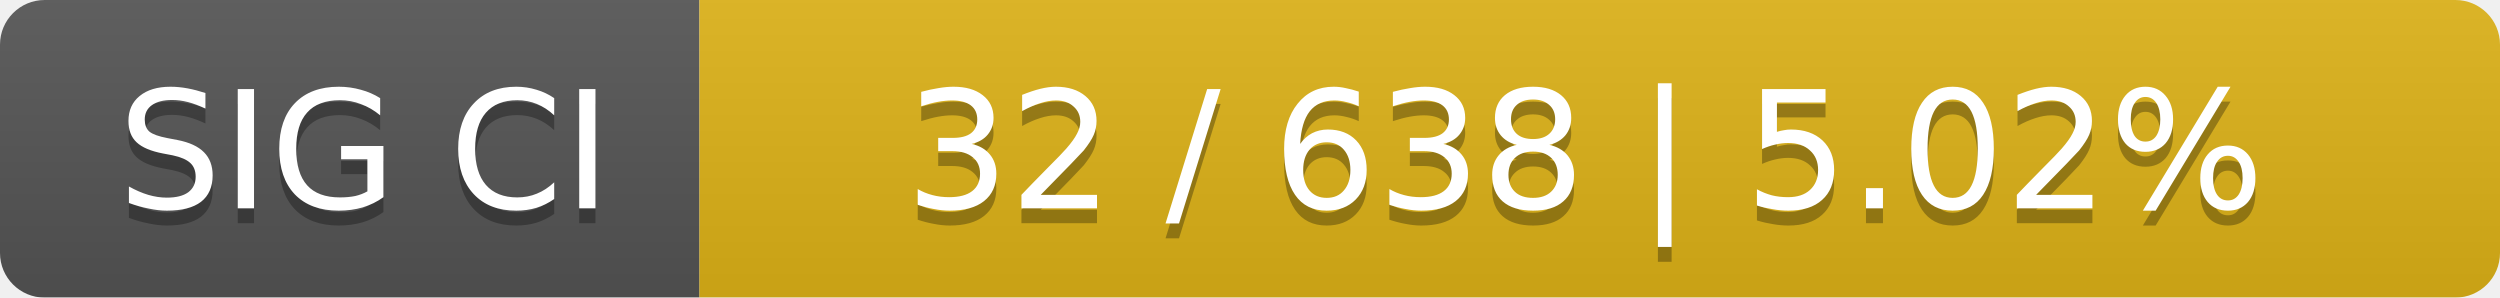
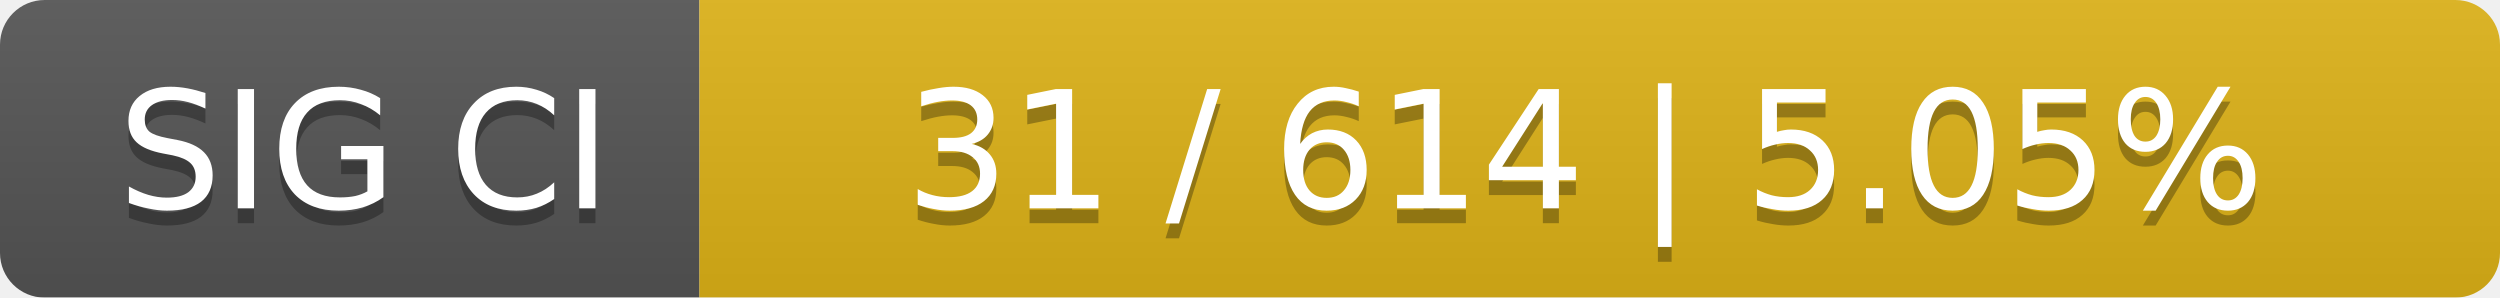
<svg xmlns="http://www.w3.org/2000/svg" width="168" height="20">
  <linearGradient id="smooth" x2="0" y2="100%">
    <stop offset="0" stop-color="#bbb" stop-opacity=".1" />
    <stop offset="1" stop-opacity=".1" />
  </linearGradient>
  <mask id="round">
    <rect width="168" height="20" rx="3" fill="#fff" />
  </mask>
  <g mask="url(#round)">
    <rect width="47" height="20" fill="#555" />
    <rect x="47" width="121" height="20" fill="#dfb317" />
    <rect width="168" height="20" fill="url(#smooth)" />
  </g>
  <g fill="#fff" text-anchor="middle" font-family="DejaVu Sans,Verdana,Geneva,sans-serif" font-size="11">
    <text x="24.5" y="15" fill="#010101" fill-opacity=".3">SIG CI</text>
    <text x="24.5" y="14">SIG CI</text>
-     <text x="106.5" y="15" fill="#010101" fill-opacity=".3">32 / 638    |    5.02%</text>
-     <text x="106.5" y="14">32 / 638    |    5.02%</text>
+     <text x="106.5" y="15" fill="#010101" fill-opacity=".3">31 / 614    |    5.05%</text>
+     <text x="106.5" y="14">31 / 614    |    5.05%</text>
  </g>
</svg>
